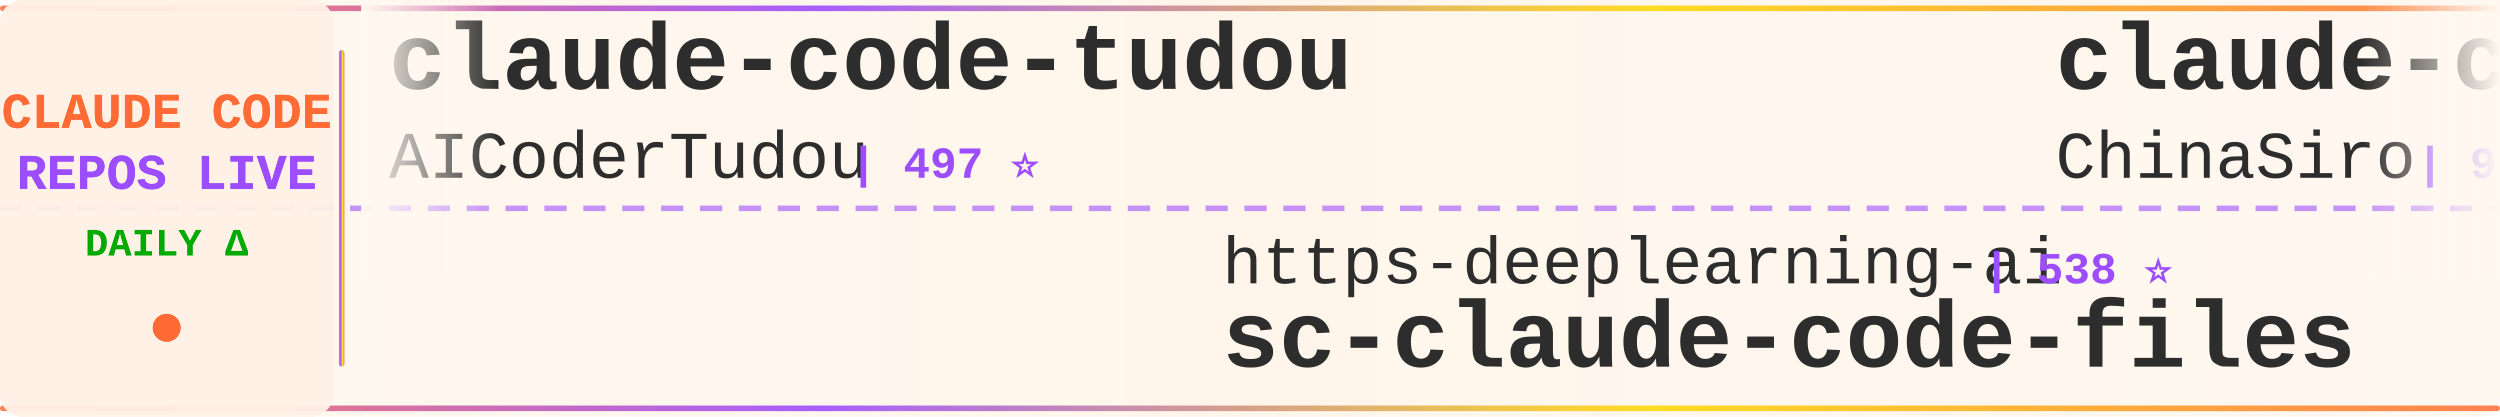
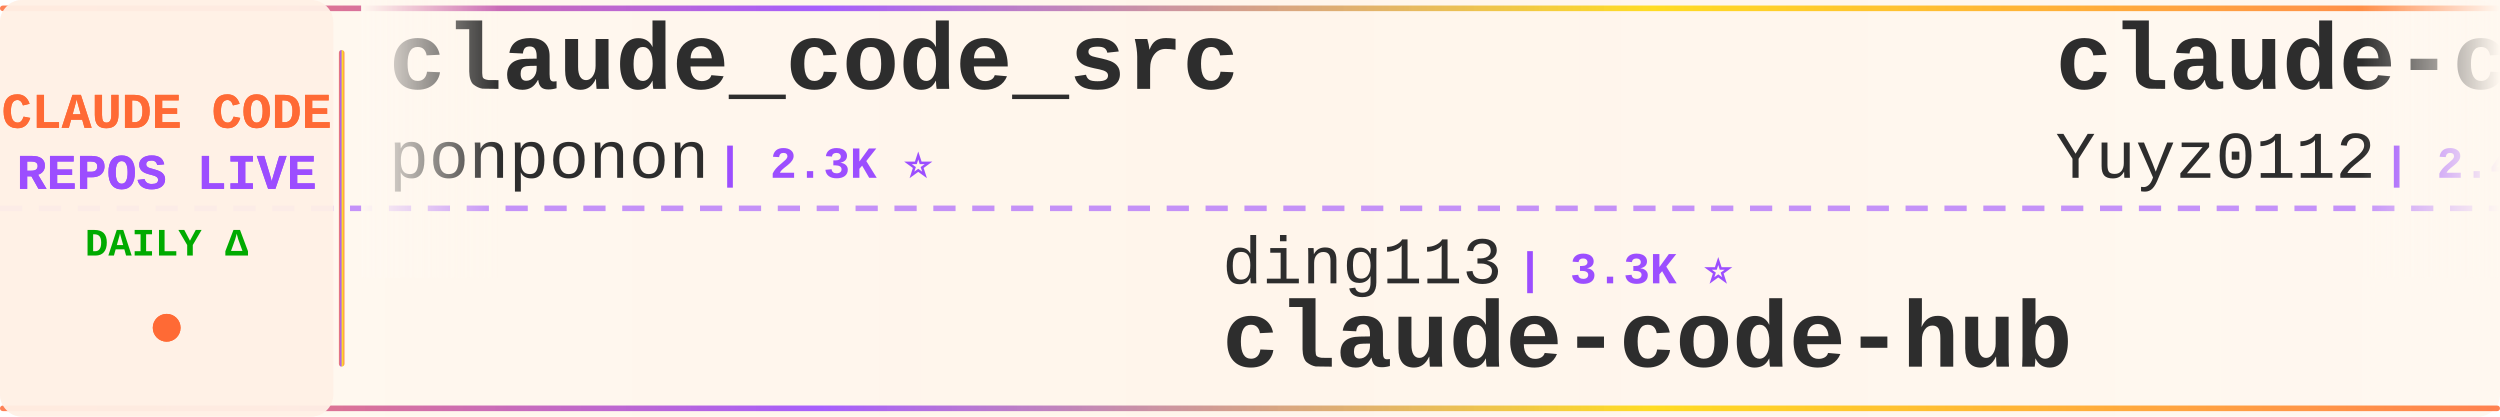
<svg xmlns="http://www.w3.org/2000/svg" width="900" height="150">
  <defs>
    <linearGradient id="tickerBg" x1="0%" y1="0%" x2="100%" y2="0%">
      <stop offset="0%" style="stop-color:#fff8f0;stop-opacity:0.98" />
      <stop offset="50%" style="stop-color:#fff5eb;stop-opacity:1" />
      <stop offset="100%" style="stop-color:#fff8f0;stop-opacity:0.98" />
    </linearGradient>
    <linearGradient id="borderGrad" x1="0%" y1="0%" x2="100%" y2="0%">
      <stop offset="0%" style="stop-color:#FF6B35;stop-opacity:0.85">
        <animate attributeName="stop-opacity" values="0.85;1;0.85" dur="2s" repeatCount="indefinite" />
      </stop>
      <stop offset="33%" style="stop-color:#9C4EFF;stop-opacity:0.9">
        <animate attributeName="stop-opacity" values="0.9;1;0.9" dur="2.2s" repeatCount="indefinite" />
      </stop>
      <stop offset="66%" style="stop-color:#FFD700;stop-opacity:0.85">
        <animate attributeName="stop-opacity" values="0.85;1;0.85" dur="1.8s" repeatCount="indefinite" />
      </stop>
      <stop offset="100%" style="stop-color:#FF6B35;stop-opacity:0.85">
        <animate attributeName="stop-opacity" values="0.85;1;0.85" dur="2s" repeatCount="indefinite" />
      </stop>
    </linearGradient>
    <filter id="textGlow">
      <feGaussianBlur stdDeviation="0.15" result="coloredBlur" />
      <feMerge>
        <feMergeNode in="coloredBlur" />
        <feMergeNode in="SourceGraphic" />
      </feMerge>
    </filter>
    <filter id="metricGlow">
      <feGaussianBlur stdDeviation="0.2" result="coloredBlur" />
      <feMerge>
        <feMergeNode in="coloredBlur" />
        <feMergeNode in="SourceGraphic" />
      </feMerge>
    </filter>
    <linearGradient id="leftFade" x1="0%" y1="0%" x2="100%" y2="0%">
      <stop offset="0%" style="stop-color:#fff8f0;stop-opacity:1" />
      <stop offset="100%" style="stop-color:#fff8f0;stop-opacity:0" />
    </linearGradient>
    <linearGradient id="rightFade" x1="0%" y1="0%" x2="100%" y2="0%">
      <stop offset="0%" style="stop-color:#fff8f0;stop-opacity:0" />
      <stop offset="100%" style="stop-color:#fff8f0;stop-opacity:1" />
    </linearGradient>
  </defs>
  <rect width="900" height="150" fill="url(#tickerBg)" rx="8" />
  <rect x="0" y="2" width="900" height="2" fill="url(#borderGrad)" rx="1" />
  <rect x="0" y="146" width="900" height="2" fill="url(#borderGrad)" rx="1" />
  <line x1="0" y1="75" x2="900" y2="75" stroke="#9C4EFF" stroke-width="2" stroke-dasharray="8 6" opacity="0.6" />
  <rect x="0" y="0" width="120" height="150" fill="#fff0e6" opacity="0.95" rx="8" />
  <text x="60" y="46" font-family="'Courier New', monospace" font-size="18" font-weight="bold" fill="#FF6B35" text-anchor="middle" filter="url(#textGlow)">
    CLAUDE CODE
  </text>
  <text x="60" y="68" font-family="'Courier New', monospace" font-size="18" font-weight="bold" fill="#9C4EFF" text-anchor="middle" filter="url(#textGlow)">
    REPOS LIVE
  </text>
  <text x="60" y="92" font-family="'Courier New', monospace" font-size="14" font-weight="bold" fill="#00aa00" text-anchor="middle">
    DAILY Δ
  </text>
  <circle cx="60" cy="118" r="5" fill="#FF6B35" filter="url(#metricGlow)">
    <animate attributeName="r" values="4;6;4" dur="1.5s" repeatCount="indefinite" />
    <animate attributeName="opacity" values="0.6;1;0.6" dur="1.5s" repeatCount="indefinite" />
  </circle>
  <rect x="122" y="18" width="2" height="114" fill="url(#borderGrad)" rx="1" />
  <clipPath id="tickerClip">
    <rect x="130" y="0" width="770" height="150" />
  </clipPath>
  <g clip-path="url(#tickerClip)">
    <g id="tickerItems">
      <animateTransform attributeName="transform" attributeType="XML" type="translate" from="0 0" to="-3000 0" dur="54s" repeatCount="indefinite" />
      <g transform="translate(0, 0)">
-         <text x="140" y="32" font-family="'Courier New', monospace" font-size="34" font-weight="bold" fill="#2d2d2d">claude-code-tudou</text>
-         <text x="140" y="64" font-family="'Courier New', monospace" font-size="24" font-weight="normal" fill="#2d2d2d" opacity="1.0">AICoderTudou</text>
-         <text x="306" y="64" font-family="'Courier New', monospace" font-size="16" font-weight="bold" fill="#9C4EFF"> | 497 ⭐</text>
+         <text x="140" y="32" font-family="'Courier New', monospace" font-size="34" font-weight="bold" fill="#2d2d2d">claude_code_src</text>
+         <text x="140" y="64" font-family="'Courier New', monospace" font-size="24" font-weight="normal" fill="#2d2d2d" opacity="1.0">ponponon</text>
+         <text x="258" y="64" font-family="'Courier New', monospace" font-size="16" font-weight="bold" fill="#9C4EFF"> | 2.3K ⭐</text>
      </g>
      <g transform="translate(300, 0)">
-         <text x="140" y="102" font-family="'Courier New', monospace" font-size="24" font-weight="normal" fill="#2d2d2d" opacity="1.0">https-deeplearning-ai</text>
-         <text x="414" y="102" font-family="'Courier New', monospace" font-size="16" font-weight="bold" fill="#9C4EFF"> | 538 ⭐</text>
-         <text x="140" y="132" font-family="'Courier New', monospace" font-size="34" font-weight="bold" fill="#2d2d2d">sc-claude-code-files</text>
+         <text x="140" y="102" font-family="'Courier New', monospace" font-size="24" font-weight="normal" fill="#2d2d2d" opacity="1.0">ding113</text>
+         <text x="246" y="102" font-family="'Courier New', monospace" font-size="16" font-weight="bold" fill="#9C4EFF"> | 3.3K ⭐</text>
+         <text x="140" y="132" font-family="'Courier New', monospace" font-size="34" font-weight="bold" fill="#2d2d2d">claude-code-hub</text>
      </g>
      <g transform="translate(600, 0)">
-         <text x="140" y="32" font-family="'Courier New', monospace" font-size="34" font-weight="bold" fill="#2d2d2d">claude-code-sourcemap</text>
-         <text x="140" y="64" font-family="'Courier New', monospace" font-size="24" font-weight="normal" fill="#2d2d2d" opacity="1.0">ChinaSiro</text>
-         <text x="270" y="64" font-family="'Courier New', monospace" font-size="16" font-weight="bold" fill="#9C4EFF"> | 9.6K ⭐ +1</text>
+         <text x="140" y="32" font-family="'Courier New', monospace" font-size="34" font-weight="bold" fill="#2d2d2d">claude-code-reverse</text>
+         <text x="140" y="64" font-family="'Courier New', monospace" font-size="24" font-weight="normal" fill="#2d2d2d" opacity="1.0">Yuyz0112</text>
+         <text x="258" y="64" font-family="'Courier New', monospace" font-size="16" font-weight="bold" fill="#9C4EFF"> | 2.4K ⭐</text>
      </g>
      <g transform="translate(900, 0)">
-         <text x="140" y="102" font-family="'Courier New', monospace" font-size="24" font-weight="normal" fill="#2d2d2d" opacity="1.0">diet103</text>
-         <text x="246" y="102" font-family="'Courier New', monospace" font-size="16" font-weight="bold" fill="#9C4EFF"> | 10.0K ⭐</text>
-         <text x="140" y="132" font-family="'Courier New', monospace" font-size="34" font-weight="bold" fill="#2d2d2d">claude-code-infrastructu...</text>
+         <text x="140" y="102" font-family="'Courier New', monospace" font-size="24" font-weight="normal" fill="#2d2d2d" opacity="1.0">davila7</text>
+         <text x="246" y="102" font-family="'Courier New', monospace" font-size="16" font-weight="bold" fill="#9C4EFF"> | 30.1K ⭐ +5</text>
+         <text x="140" y="132" font-family="'Courier New', monospace" font-size="34" font-weight="bold" fill="#2d2d2d">claude-code-templates</text>
      </g>
      <g transform="translate(1200, 0)">
-         <text x="140" y="32" font-family="'Courier New', monospace" font-size="34" font-weight="bold" fill="#2d2d2d">claude-code-webui</text>
-         <text x="140" y="64" font-family="'Courier New', monospace" font-size="24" font-weight="normal" fill="#2d2d2d" opacity="1.0">sugyan</text>
-         <text x="234" y="64" font-family="'Courier New', monospace" font-size="16" font-weight="bold" fill="#9C4EFF"> | 1.1K ⭐</text>
+         <text x="140" y="32" font-family="'Courier New', monospace" font-size="34" font-weight="bold" fill="#2d2d2d">ClaudeCode</text>
+         <text x="140" y="64" font-family="'Courier New', monospace" font-size="24" font-weight="normal" fill="#2d2d2d" opacity="1.0">guanshan</text>
+         <text x="258" y="64" font-family="'Courier New', monospace" font-size="16" font-weight="bold" fill="#9C4EFF"> | 61 ⭐</text>
      </g>
      <g transform="translate(1500, 0)">
-         <text x="140" y="102" font-family="'Courier New', monospace" font-size="24" font-weight="normal" fill="#2d2d2d" opacity="1.0">Donchitos</text>
-         <text x="270" y="102" font-family="'Courier New', monospace" font-size="16" font-weight="bold" fill="#9C4EFF"> | 23.6K ⭐ +3</text>
-         <text x="140" y="132" font-family="'Courier New', monospace" font-size="34" font-weight="bold" fill="#2d2d2d">Claude-Code-Game-Studios</text>
+         <text x="140" y="102" font-family="'Courier New', monospace" font-size="24" font-weight="normal" fill="#2d2d2d" opacity="1.0">Alishahryar1</text>
+         <text x="306" y="102" font-family="'Courier New', monospace" font-size="16" font-weight="bold" fill="#9C4EFF"> | 44.3K ⭐ +27</text>
+         <text x="140" y="132" font-family="'Courier New', monospace" font-size="34" font-weight="bold" fill="#2d2d2d">free-claude-code</text>
      </g>
      <g transform="translate(1800, 0)">
-         <text x="140" y="32" font-family="'Courier New', monospace" font-size="34" font-weight="bold" fill="#2d2d2d">claude-code-hooks-master...</text>
-         <text x="140" y="64" font-family="'Courier New', monospace" font-size="24" font-weight="normal" fill="#2d2d2d" opacity="1.0">disler</text>
-         <text x="234" y="64" font-family="'Courier New', monospace" font-size="16" font-weight="bold" fill="#9C4EFF"> | 3.9K ⭐</text>
+         <text x="140" y="32" font-family="'Courier New', monospace" font-size="34" font-weight="bold" fill="#2d2d2d">claude-code-rev</text>
+         <text x="140" y="64" font-family="'Courier New', monospace" font-size="24" font-weight="normal" fill="#2d2d2d" opacity="1.0">oboard</text>
+         <text x="234" y="64" font-family="'Courier New', monospace" font-size="16" font-weight="bold" fill="#9C4EFF"> | 3.3K ⭐</text>
      </g>
      <g transform="translate(2100, 0)">
-         <text x="140" y="102" font-family="'Courier New', monospace" font-size="24" font-weight="normal" fill="#2d2d2d" opacity="1.0">multica-ai</text>
-         <text x="282" y="102" font-family="'Courier New', monospace" font-size="16" font-weight="bold" fill="#9C4EFF"> | 199.4K ⭐ +45</text>
-         <text x="140" y="132" font-family="'Courier New', monospace" font-size="34" font-weight="bold" fill="#2d2d2d">andrej-karpathy-skills</text>
+         <text x="140" y="102" font-family="'Courier New', monospace" font-size="24" font-weight="normal" fill="#2d2d2d" opacity="1.0">FlorianBruniaux</text>
+         <text x="342" y="102" font-family="'Courier New', monospace" font-size="16" font-weight="bold" fill="#9C4EFF"> | 5.7K ⭐</text>
+         <text x="140" y="132" font-family="'Courier New', monospace" font-size="34" font-weight="bold" fill="#2d2d2d">claude-code-ultimate-gui...</text>
      </g>
      <g transform="translate(2400, 0)">
-         <text x="140" y="32" font-family="'Courier New', monospace" font-size="34" font-weight="bold" fill="#2d2d2d">claude-code-video-toolki...</text>
-         <text x="140" y="64" font-family="'Courier New', monospace" font-size="24" font-weight="normal" fill="#2d2d2d" opacity="1.0">digitalsamba</text>
-         <text x="306" y="64" font-family="'Courier New', monospace" font-size="16" font-weight="bold" fill="#9C4EFF"> | 1.9K ⭐ +1</text>
+         <text x="140" y="32" font-family="'Courier New', monospace" font-size="34" font-weight="bold" fill="#2d2d2d">awesome-claude-code-tool...</text>
+         <text x="140" y="64" font-family="'Courier New', monospace" font-size="24" font-weight="normal" fill="#2d2d2d" opacity="1.0">rohitg00</text>
+         <text x="258" y="64" font-family="'Courier New', monospace" font-size="16" font-weight="bold" fill="#9C4EFF"> | 2.4K ⭐ +1</text>
      </g>
      <g transform="translate(2700, 0)">
-         <text x="140" y="102" font-family="'Courier New', monospace" font-size="24" font-weight="normal" fill="#2d2d2d" opacity="1.0">liuup</text>
-         <text x="222" y="102" font-family="'Courier New', monospace" font-size="16" font-weight="bold" fill="#9C4EFF"> | 3.7K ⭐ +1</text>
-         <text x="140" y="132" font-family="'Courier New', monospace" font-size="34" font-weight="bold" fill="#2d2d2d">claude-code-analysis</text>
+         <text x="140" y="102" font-family="'Courier New', monospace" font-size="24" font-weight="normal" fill="#2d2d2d" opacity="1.0">1rgs</text>
+         <text x="210" y="102" font-family="'Courier New', monospace" font-size="16" font-weight="bold" fill="#9C4EFF"> | 3.7K ⭐</text>
+         <text x="140" y="132" font-family="'Courier New', monospace" font-size="34" font-weight="bold" fill="#2d2d2d">claude-code-proxy</text>
      </g>
      <g transform="translate(3000, 0)">
-         <text x="140" y="32" font-family="'Courier New', monospace" font-size="34" font-weight="bold" fill="#2d2d2d">claude-code-tudou</text>
-         <text x="140" y="64" font-family="'Courier New', monospace" font-size="24" font-weight="normal" fill="#2d2d2d" opacity="1.0">AICoderTudou</text>
-         <text x="306" y="64" font-family="'Courier New', monospace" font-size="16" font-weight="bold" fill="#9C4EFF"> | 497 ⭐</text>
+         <text x="140" y="32" font-family="'Courier New', monospace" font-size="34" font-weight="bold" fill="#2d2d2d">claude_code_src</text>
+         <text x="140" y="64" font-family="'Courier New', monospace" font-size="24" font-weight="normal" fill="#2d2d2d" opacity="1.0">ponponon</text>
+         <text x="258" y="64" font-family="'Courier New', monospace" font-size="16" font-weight="bold" fill="#9C4EFF"> | 2.3K ⭐</text>
      </g>
      <g transform="translate(3300, 0)">
-         <text x="140" y="102" font-family="'Courier New', monospace" font-size="24" font-weight="normal" fill="#2d2d2d" opacity="1.0">https-deeplearning-ai</text>
-         <text x="414" y="102" font-family="'Courier New', monospace" font-size="16" font-weight="bold" fill="#9C4EFF"> | 538 ⭐</text>
-         <text x="140" y="132" font-family="'Courier New', monospace" font-size="34" font-weight="bold" fill="#2d2d2d">sc-claude-code-files</text>
+         <text x="140" y="102" font-family="'Courier New', monospace" font-size="24" font-weight="normal" fill="#2d2d2d" opacity="1.0">ding113</text>
+         <text x="246" y="102" font-family="'Courier New', monospace" font-size="16" font-weight="bold" fill="#9C4EFF"> | 3.3K ⭐</text>
+         <text x="140" y="132" font-family="'Courier New', monospace" font-size="34" font-weight="bold" fill="#2d2d2d">claude-code-hub</text>
      </g>
      <g transform="translate(3600, 0)">
-         <text x="140" y="32" font-family="'Courier New', monospace" font-size="34" font-weight="bold" fill="#2d2d2d">claude-code-sourcemap</text>
-         <text x="140" y="64" font-family="'Courier New', monospace" font-size="24" font-weight="normal" fill="#2d2d2d" opacity="1.0">ChinaSiro</text>
-         <text x="270" y="64" font-family="'Courier New', monospace" font-size="16" font-weight="bold" fill="#9C4EFF"> | 9.6K ⭐ +1</text>
+         <text x="140" y="32" font-family="'Courier New', monospace" font-size="34" font-weight="bold" fill="#2d2d2d">claude-code-reverse</text>
+         <text x="140" y="64" font-family="'Courier New', monospace" font-size="24" font-weight="normal" fill="#2d2d2d" opacity="1.0">Yuyz0112</text>
+         <text x="258" y="64" font-family="'Courier New', monospace" font-size="16" font-weight="bold" fill="#9C4EFF"> | 2.4K ⭐</text>
      </g>
      <g transform="translate(3900, 0)">
-         <text x="140" y="102" font-family="'Courier New', monospace" font-size="24" font-weight="normal" fill="#2d2d2d" opacity="1.0">diet103</text>
-         <text x="246" y="102" font-family="'Courier New', monospace" font-size="16" font-weight="bold" fill="#9C4EFF"> | 10.0K ⭐</text>
-         <text x="140" y="132" font-family="'Courier New', monospace" font-size="34" font-weight="bold" fill="#2d2d2d">claude-code-infrastructu...</text>
+         <text x="140" y="102" font-family="'Courier New', monospace" font-size="24" font-weight="normal" fill="#2d2d2d" opacity="1.0">davila7</text>
+         <text x="246" y="102" font-family="'Courier New', monospace" font-size="16" font-weight="bold" fill="#9C4EFF"> | 30.1K ⭐ +5</text>
+         <text x="140" y="132" font-family="'Courier New', monospace" font-size="34" font-weight="bold" fill="#2d2d2d">claude-code-templates</text>
      </g>
    </g>
  </g>
  <rect x="130" y="0" width="50" height="100" fill="url(#leftFade)" />
  <rect x="850" y="0" width="50" height="100" fill="url(#rightFade)" />
</svg>
